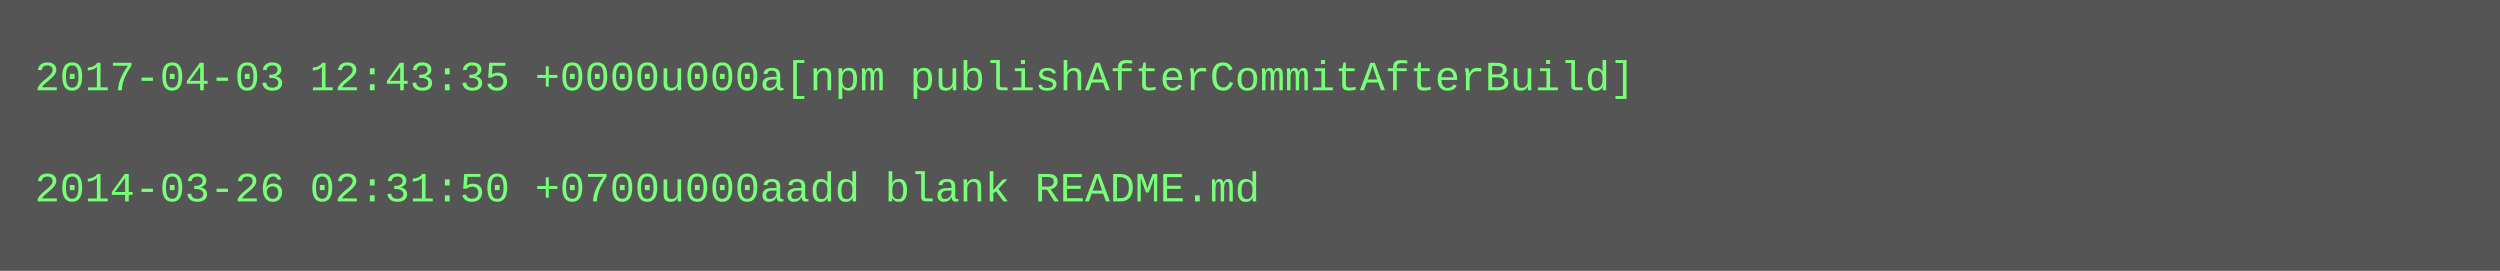
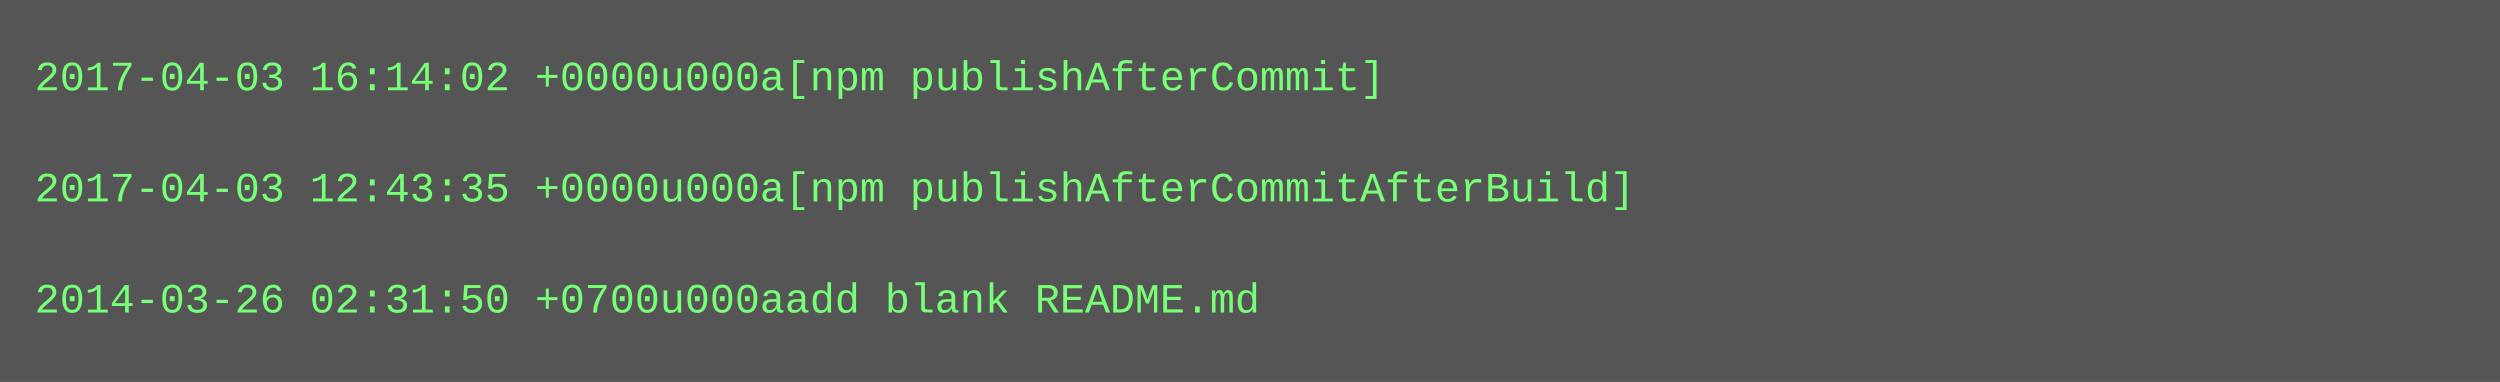
- <svg xmlns="http://www.w3.org/2000/svg" height="78" width="720">
-   <rect height="78" fill="#555" width="720" />
+ <svg xmlns="http://www.w3.org/2000/svg" height="110" width="720">
+   <rect height="110" fill="#555" width="720" />
  <text fill="#7f7" font-family="Courier New" font-size="12" xml:space="preserve">
-     <tspan x="10" y="26">2017-04-03 12:43:35 +0000u000a[npm publishAfterCommitAfterBuild]</tspan>
+     <tspan x="10" y="26">2017-04-03 16:14:02 +0000u000a[npm publishAfterCommit]</tspan>
    <tspan x="10" y="42" />
-     <tspan x="10" y="58">2014-03-26 02:31:50 +0700u000aadd blank README.md</tspan>
+     <tspan x="10" y="58">2017-04-03 12:43:35 +0000u000a[npm publishAfterCommitAfterBuild]</tspan>
+     <tspan x="10" y="74" />
+     <tspan x="10" y="90">2014-03-26 02:31:50 +0700u000aadd blank README.md</tspan>
  </text>
</svg>
